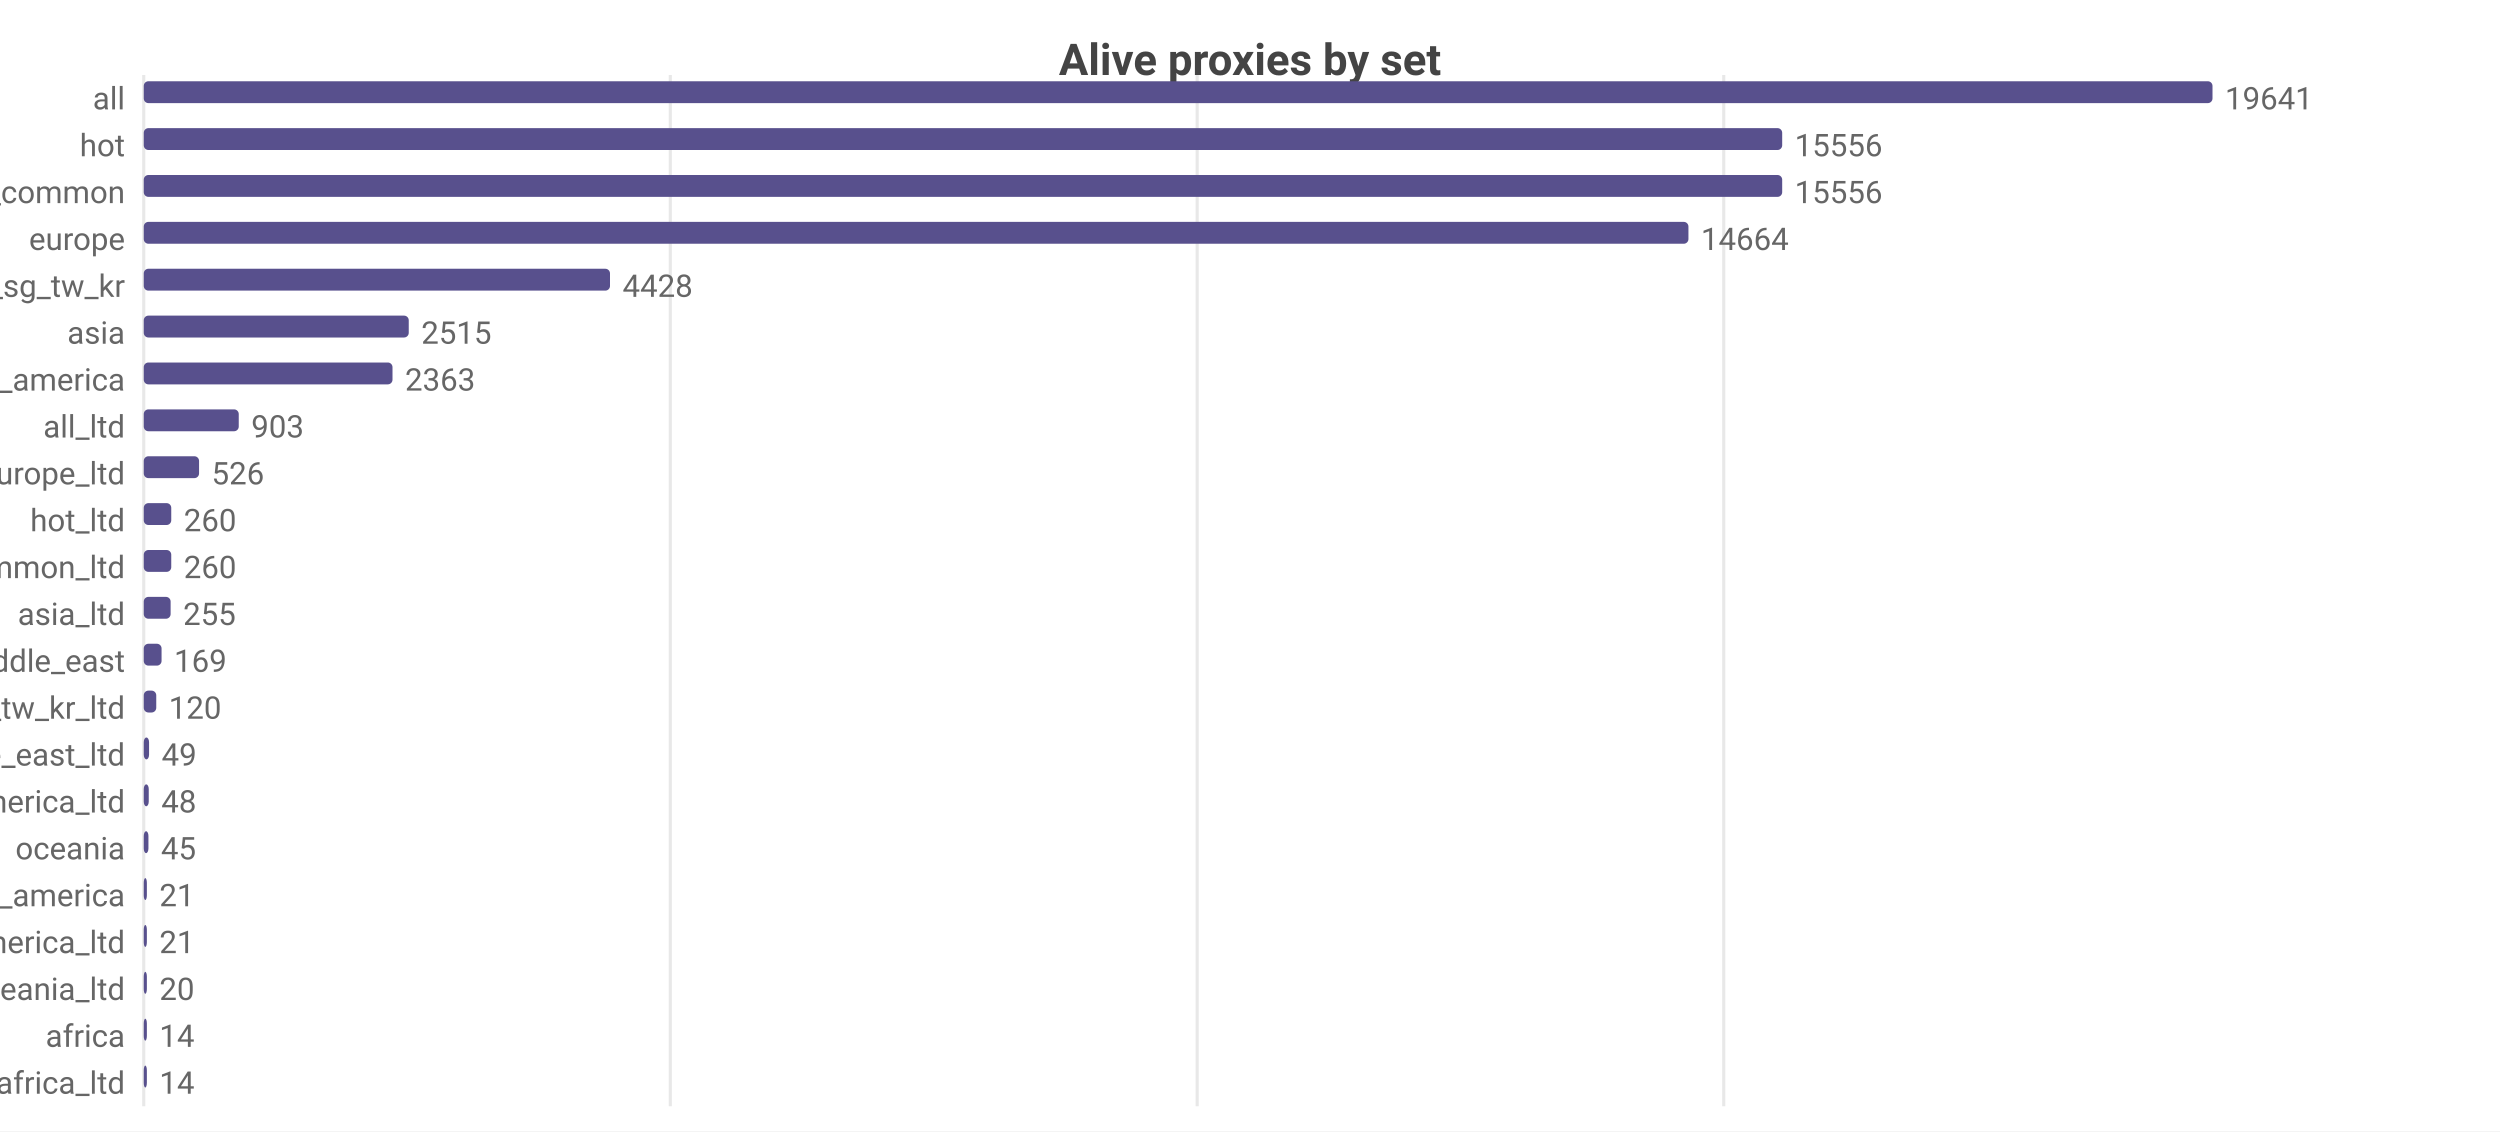
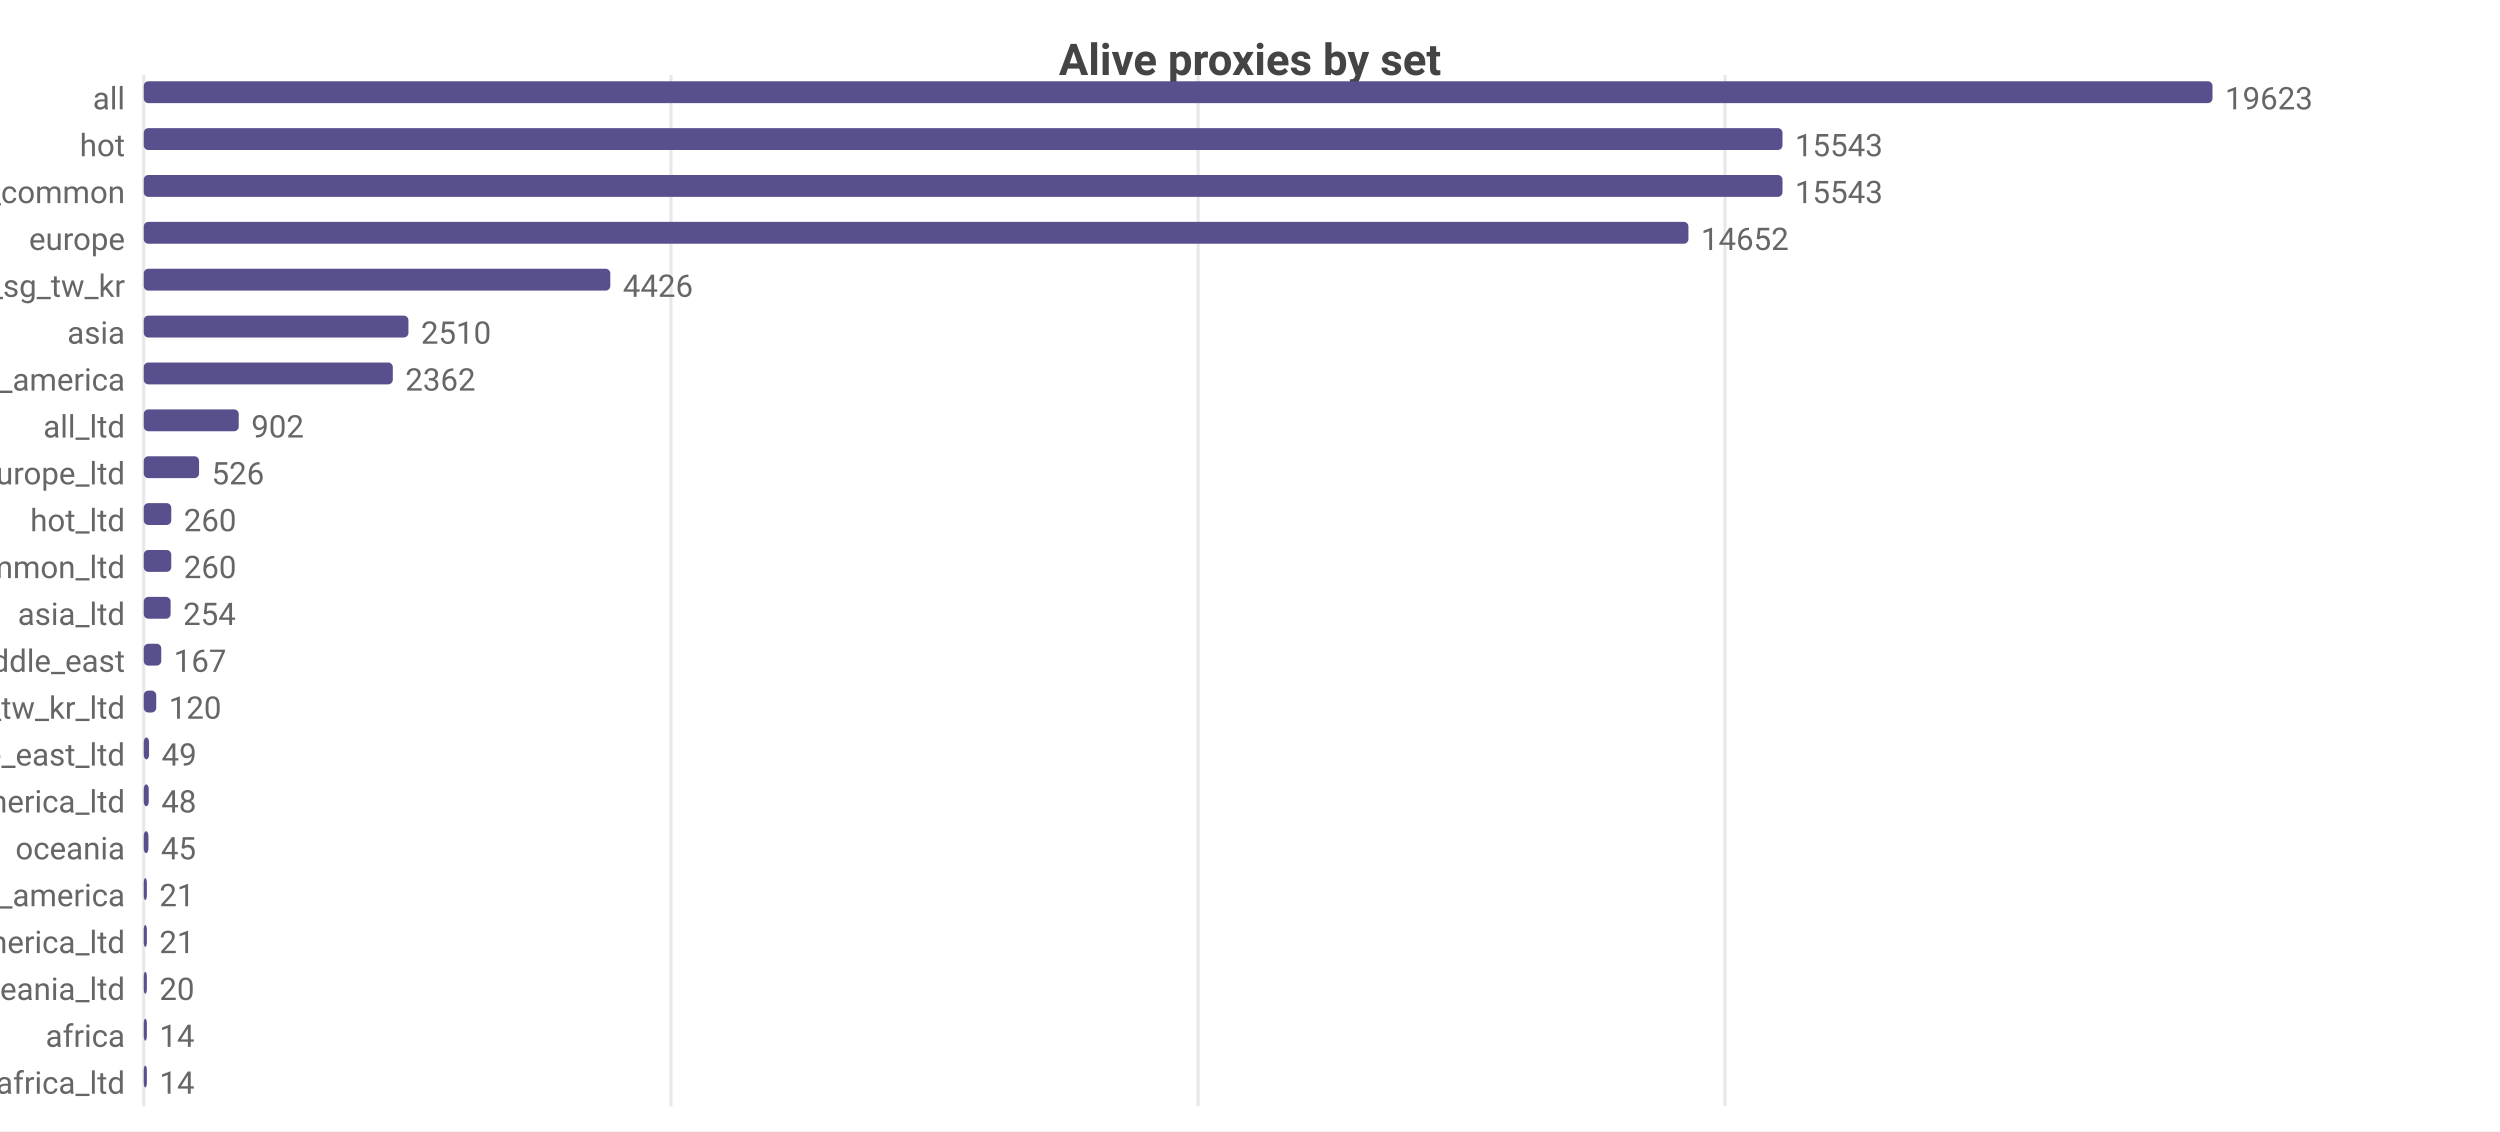
<svg xmlns="http://www.w3.org/2000/svg" width="800" height="362" viewBox="0 0 800 362">
  <rect width="800" height="362" fill="#ffffff" />
  <style>text{font-family:system-ui,-apple-system,'Segoe UI',Roboto,sans-serif}.g{stroke:#e8e8e8;stroke-width:1}.a{stroke:#999;stroke-width:1}.t{font-size:10px;fill:#666}.m{font-size:10px;text-anchor:middle;fill:#666}.e{font-size:10px;text-anchor:end;fill:#666}.l{font-size:11px;fill:#333}.tt{font-size:14px;font-weight:600;text-anchor:middle;fill:#444}.em{font-size:13px;text-anchor:middle;fill:#999}</style>
  <text class="tt" x="400.0" y="24">Alive proxies by set</text>
  <line class="g" x1="46" y1="24" x2="46" y2="354" />
-   <line class="g" x1="214.5" y1="24" x2="214.5" y2="354" />
-   <line class="g" x1="383.1" y1="24" x2="383.1" y2="354" />
-   <line class="g" x1="551.6" y1="24" x2="551.6" y2="354" />
+   <line class="g" x1="214.7" y1="24" x2="214.7" y2="354" />
+   <line class="g" x1="383.4" y1="24" x2="383.4" y2="354" />
+   <line class="g" x1="552.0" y1="24" x2="552.0" y2="354" />
  <text class="e" x="40" y="35">all</text>
  <rect x="46" y="26" width="662" height="7" fill="#58508d" rx="1.5" />
-   <text class="t" x="712" y="35">19641</text>
+   <text class="t" x="712" y="35">19623</text>
  <text class="e" x="40" y="50">hot</text>
-   <rect x="46" y="41" width="524.3" height="7" fill="#58508d" rx="1.5" />
-   <text class="t" x="574.3" y="50">15556</text>
+   <rect x="46" y="41" width="524.4" height="7" fill="#58508d" rx="1.5" />
+   <text class="t" x="574.4" y="50">15543</text>
  <text class="e" x="40" y="65">cn_common</text>
-   <rect x="46" y="56" width="524.3" height="7" fill="#58508d" rx="1.5" />
-   <text class="t" x="574.3" y="65">15556</text>
+   <rect x="46" y="56" width="524.4" height="7" fill="#58508d" rx="1.5" />
+   <text class="t" x="574.4" y="65">15543</text>
  <text class="e" x="40" y="80">europe</text>
  <rect x="46" y="71" width="494.3" height="7" fill="#58508d" rx="1.5" />
-   <text class="t" x="544.3" y="80">14664</text>
+   <text class="t" x="544.3" y="80">14652</text>
  <text class="e" x="40" y="95">hk_us_jp_sg_tw_kr</text>
-   <rect x="46" y="86" width="149.2" height="7" fill="#58508d" rx="1.5" />
-   <text class="t" x="199.2" y="95">4428</text>
+   <rect x="46" y="86" width="149.3" height="7" fill="#58508d" rx="1.5" />
+   <text class="t" x="199.3" y="95">4426</text>
  <text class="e" x="40" y="110">asia</text>
-   <rect x="46" y="101" width="84.8" height="7" fill="#58508d" rx="1.5" />
-   <text class="t" x="134.8" y="110">2515</text>
+   <rect x="46" y="101" width="84.7" height="7" fill="#58508d" rx="1.5" />
+   <text class="t" x="134.7" y="110">2510</text>
  <text class="e" x="40" y="125">north_america</text>
-   <rect x="46" y="116" width="79.6" height="7" fill="#58508d" rx="1.5" />
-   <text class="t" x="129.6" y="125">2363</text>
+   <rect x="46" y="116" width="79.7" height="7" fill="#58508d" rx="1.5" />
+   <text class="t" x="129.7" y="125">2362</text>
  <text class="e" x="40" y="140">all_ltd</text>
  <rect x="46" y="131" width="30.4" height="7" fill="#58508d" rx="1.5" />
-   <text class="t" x="80.4" y="140">903</text>
+   <text class="t" x="80.4" y="140">902</text>
  <text class="e" x="40" y="155">europe_ltd</text>
  <rect x="46" y="146" width="17.7" height="7" fill="#58508d" rx="1.5" />
  <text class="t" x="67.7" y="155">526</text>
  <text class="e" x="40" y="170">hot_ltd</text>
  <rect x="46" y="161" width="8.8" height="7" fill="#58508d" rx="1.5" />
  <text class="t" x="58.8" y="170">260</text>
  <text class="e" x="40" y="185">cn_common_ltd</text>
  <rect x="46" y="176" width="8.8" height="7" fill="#58508d" rx="1.5" />
  <text class="t" x="58.8" y="185">260</text>
  <text class="e" x="40" y="200">asia_ltd</text>
  <rect x="46" y="191" width="8.6" height="7" fill="#58508d" rx="1.5" />
-   <text class="t" x="58.6" y="200">255</text>
+   <text class="t" x="58.6" y="200">254</text>
  <text class="e" x="40" y="215">middle_east</text>
-   <rect x="46" y="206" width="5.7" height="7" fill="#58508d" rx="1.5" />
-   <text class="t" x="55.7" y="215">169</text>
+   <rect x="46" y="206" width="5.6" height="7" fill="#58508d" rx="1.5" />
+   <text class="t" x="55.6" y="215">167</text>
  <text class="e" x="40" y="230">hk_us_jp_sg_tw_kr_ltd</text>
  <rect x="46" y="221" width="4.0" height="7" fill="#58508d" rx="1.5" />
  <text class="t" x="54.0" y="230">120</text>
  <text class="e" x="40" y="245">middle_east_ltd</text>
  <rect x="46" y="236" width="1.7" height="7" fill="#58508d" rx="1.5" />
  <text class="t" x="51.7" y="245">49</text>
  <text class="e" x="40" y="260">north_america_ltd</text>
  <rect x="46" y="251" width="1.6" height="7" fill="#58508d" rx="1.5" />
  <text class="t" x="51.6" y="260">48</text>
  <text class="e" x="40" y="275">oceania</text>
  <rect x="46" y="266" width="1.5" height="7" fill="#58508d" rx="1.5" />
  <text class="t" x="51.5" y="275">45</text>
  <text class="e" x="40" y="290">south_america</text>
  <rect x="46" y="281" width="1" height="7" fill="#58508d" rx="1.5" />
  <text class="t" x="51" y="290">21</text>
  <text class="e" x="40" y="305">south_america_ltd</text>
  <rect x="46" y="296" width="1" height="7" fill="#58508d" rx="1.5" />
  <text class="t" x="51" y="305">21</text>
  <text class="e" x="40" y="320">oceania_ltd</text>
  <rect x="46" y="311" width="1" height="7" fill="#58508d" rx="1.5" />
  <text class="t" x="51" y="320">20</text>
  <text class="e" x="40" y="335">africa</text>
  <rect x="46" y="326" width="1" height="7" fill="#58508d" rx="1.5" />
  <text class="t" x="51" y="335">14</text>
  <text class="e" x="40" y="350">africa_ltd</text>
  <rect x="46" y="341" width="1" height="7" fill="#58508d" rx="1.5" />
  <text class="t" x="51" y="350">14</text>
</svg>
